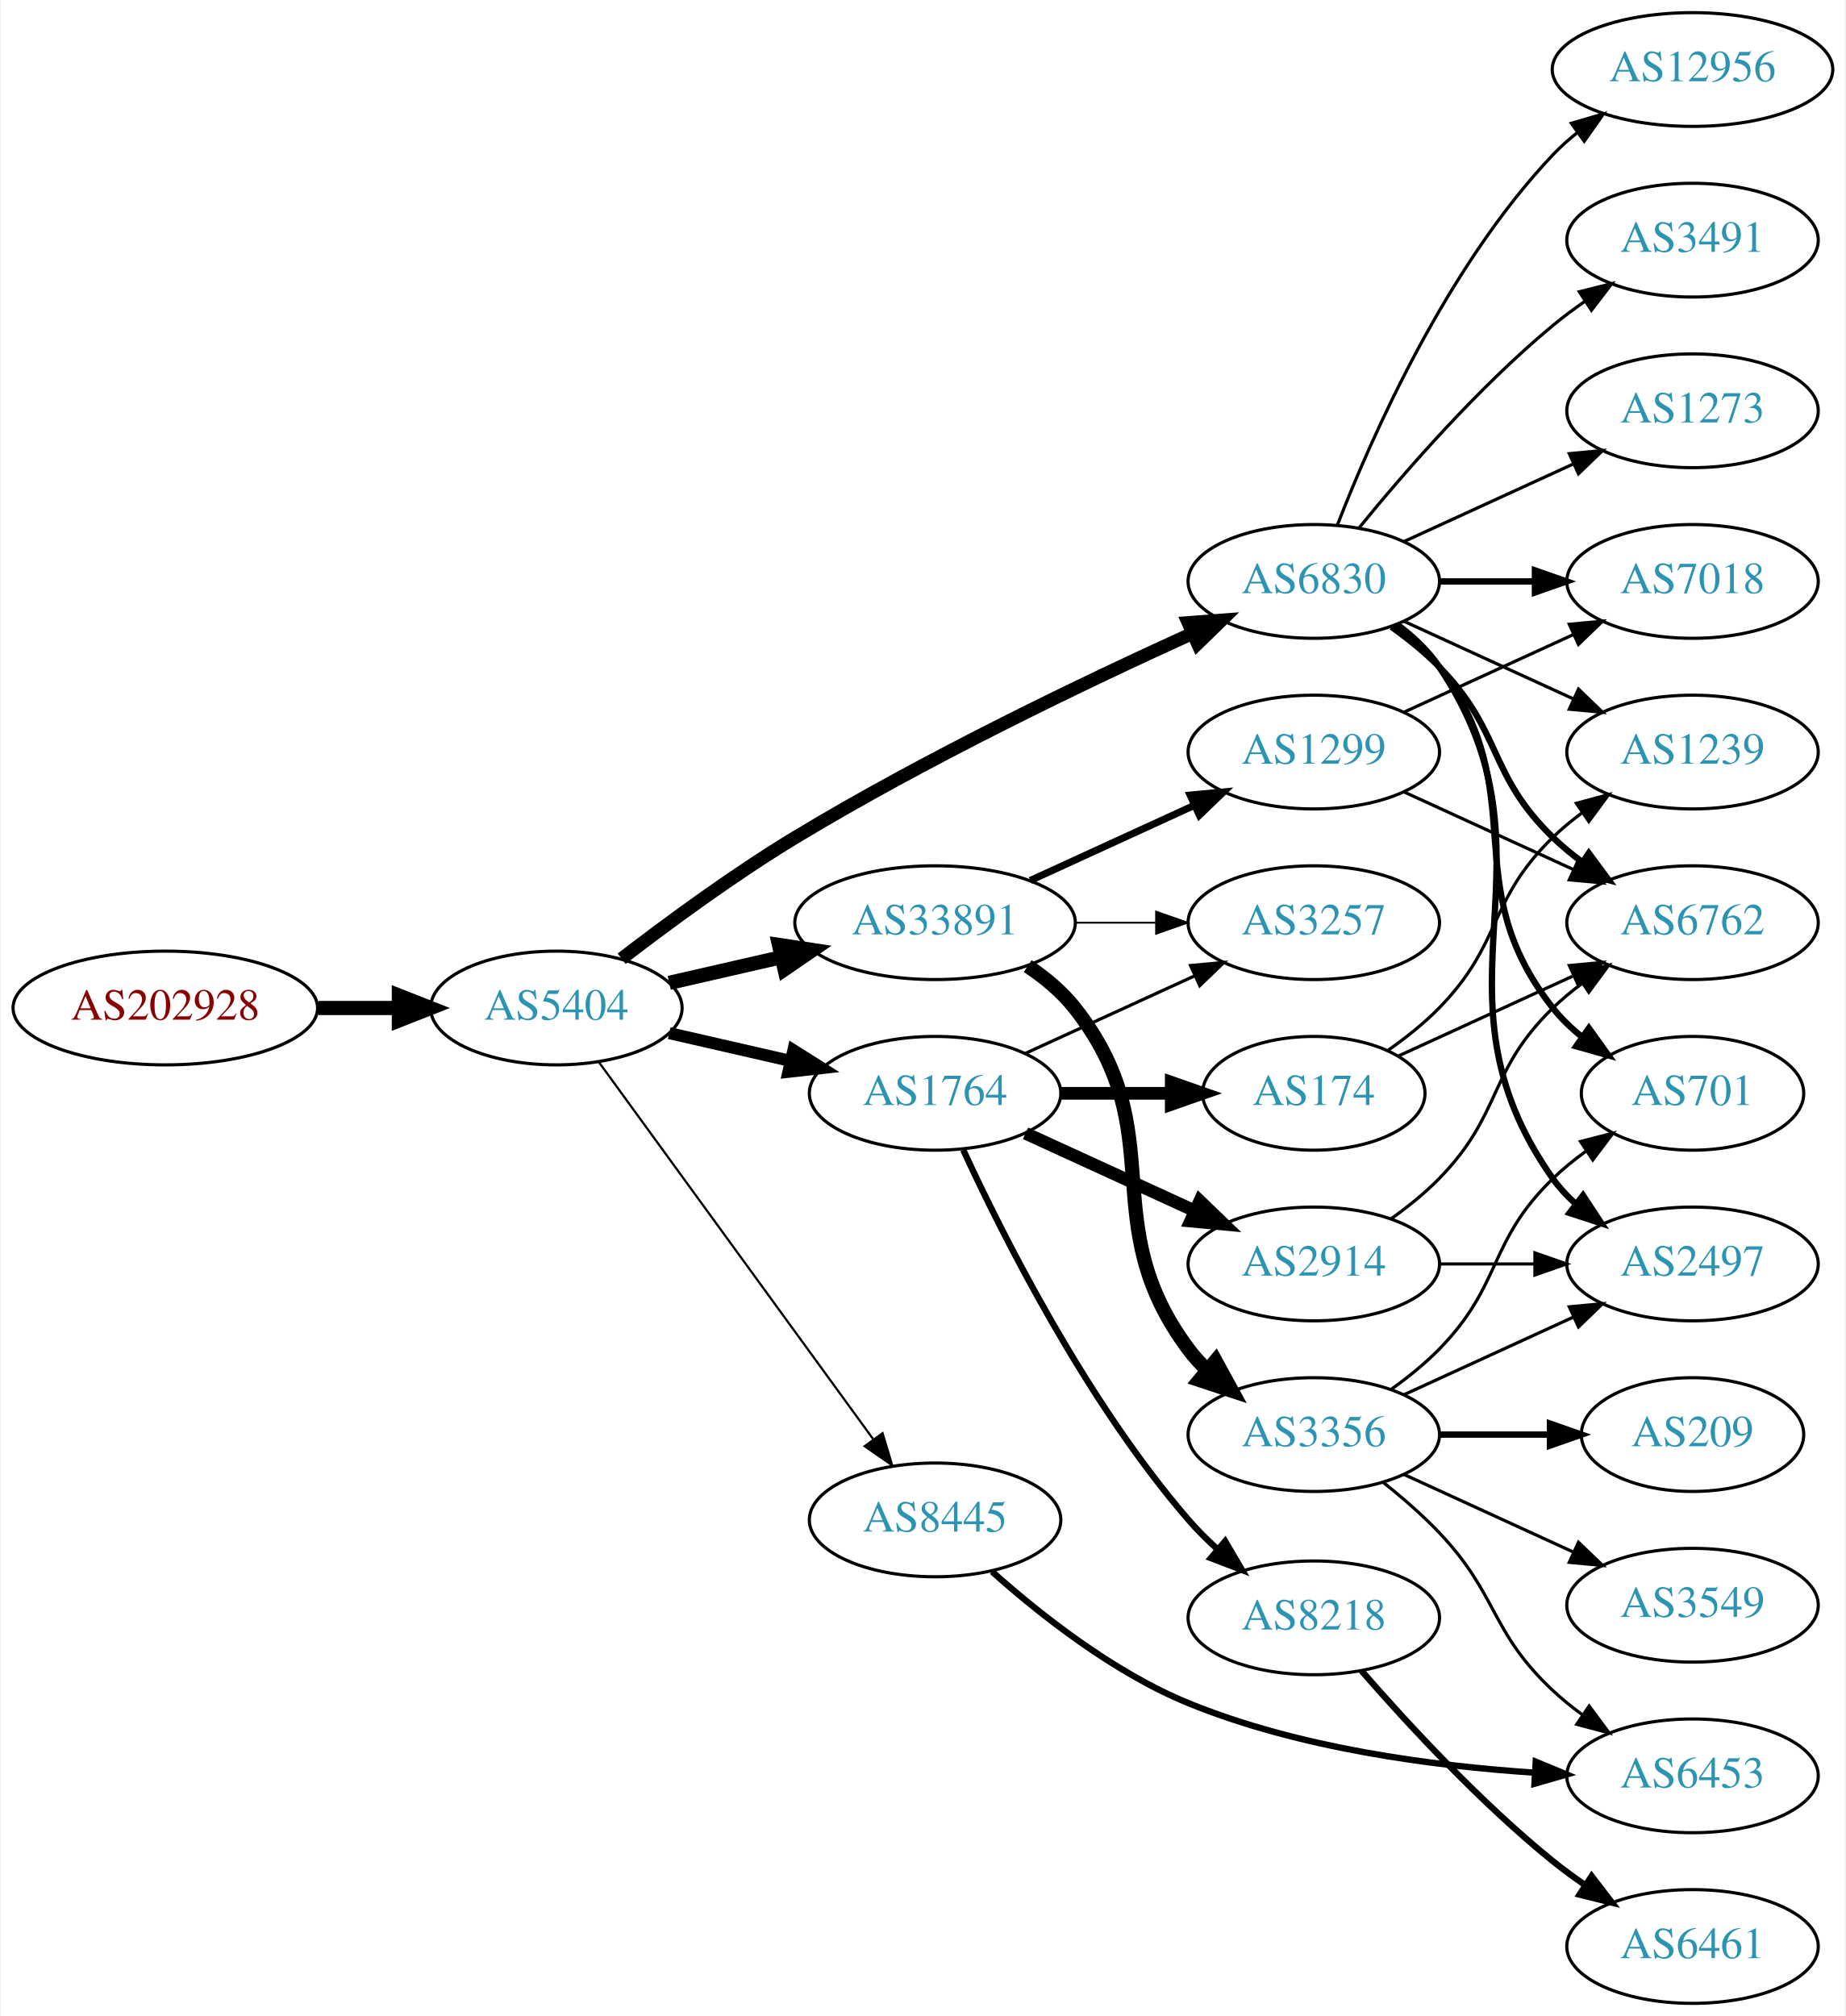
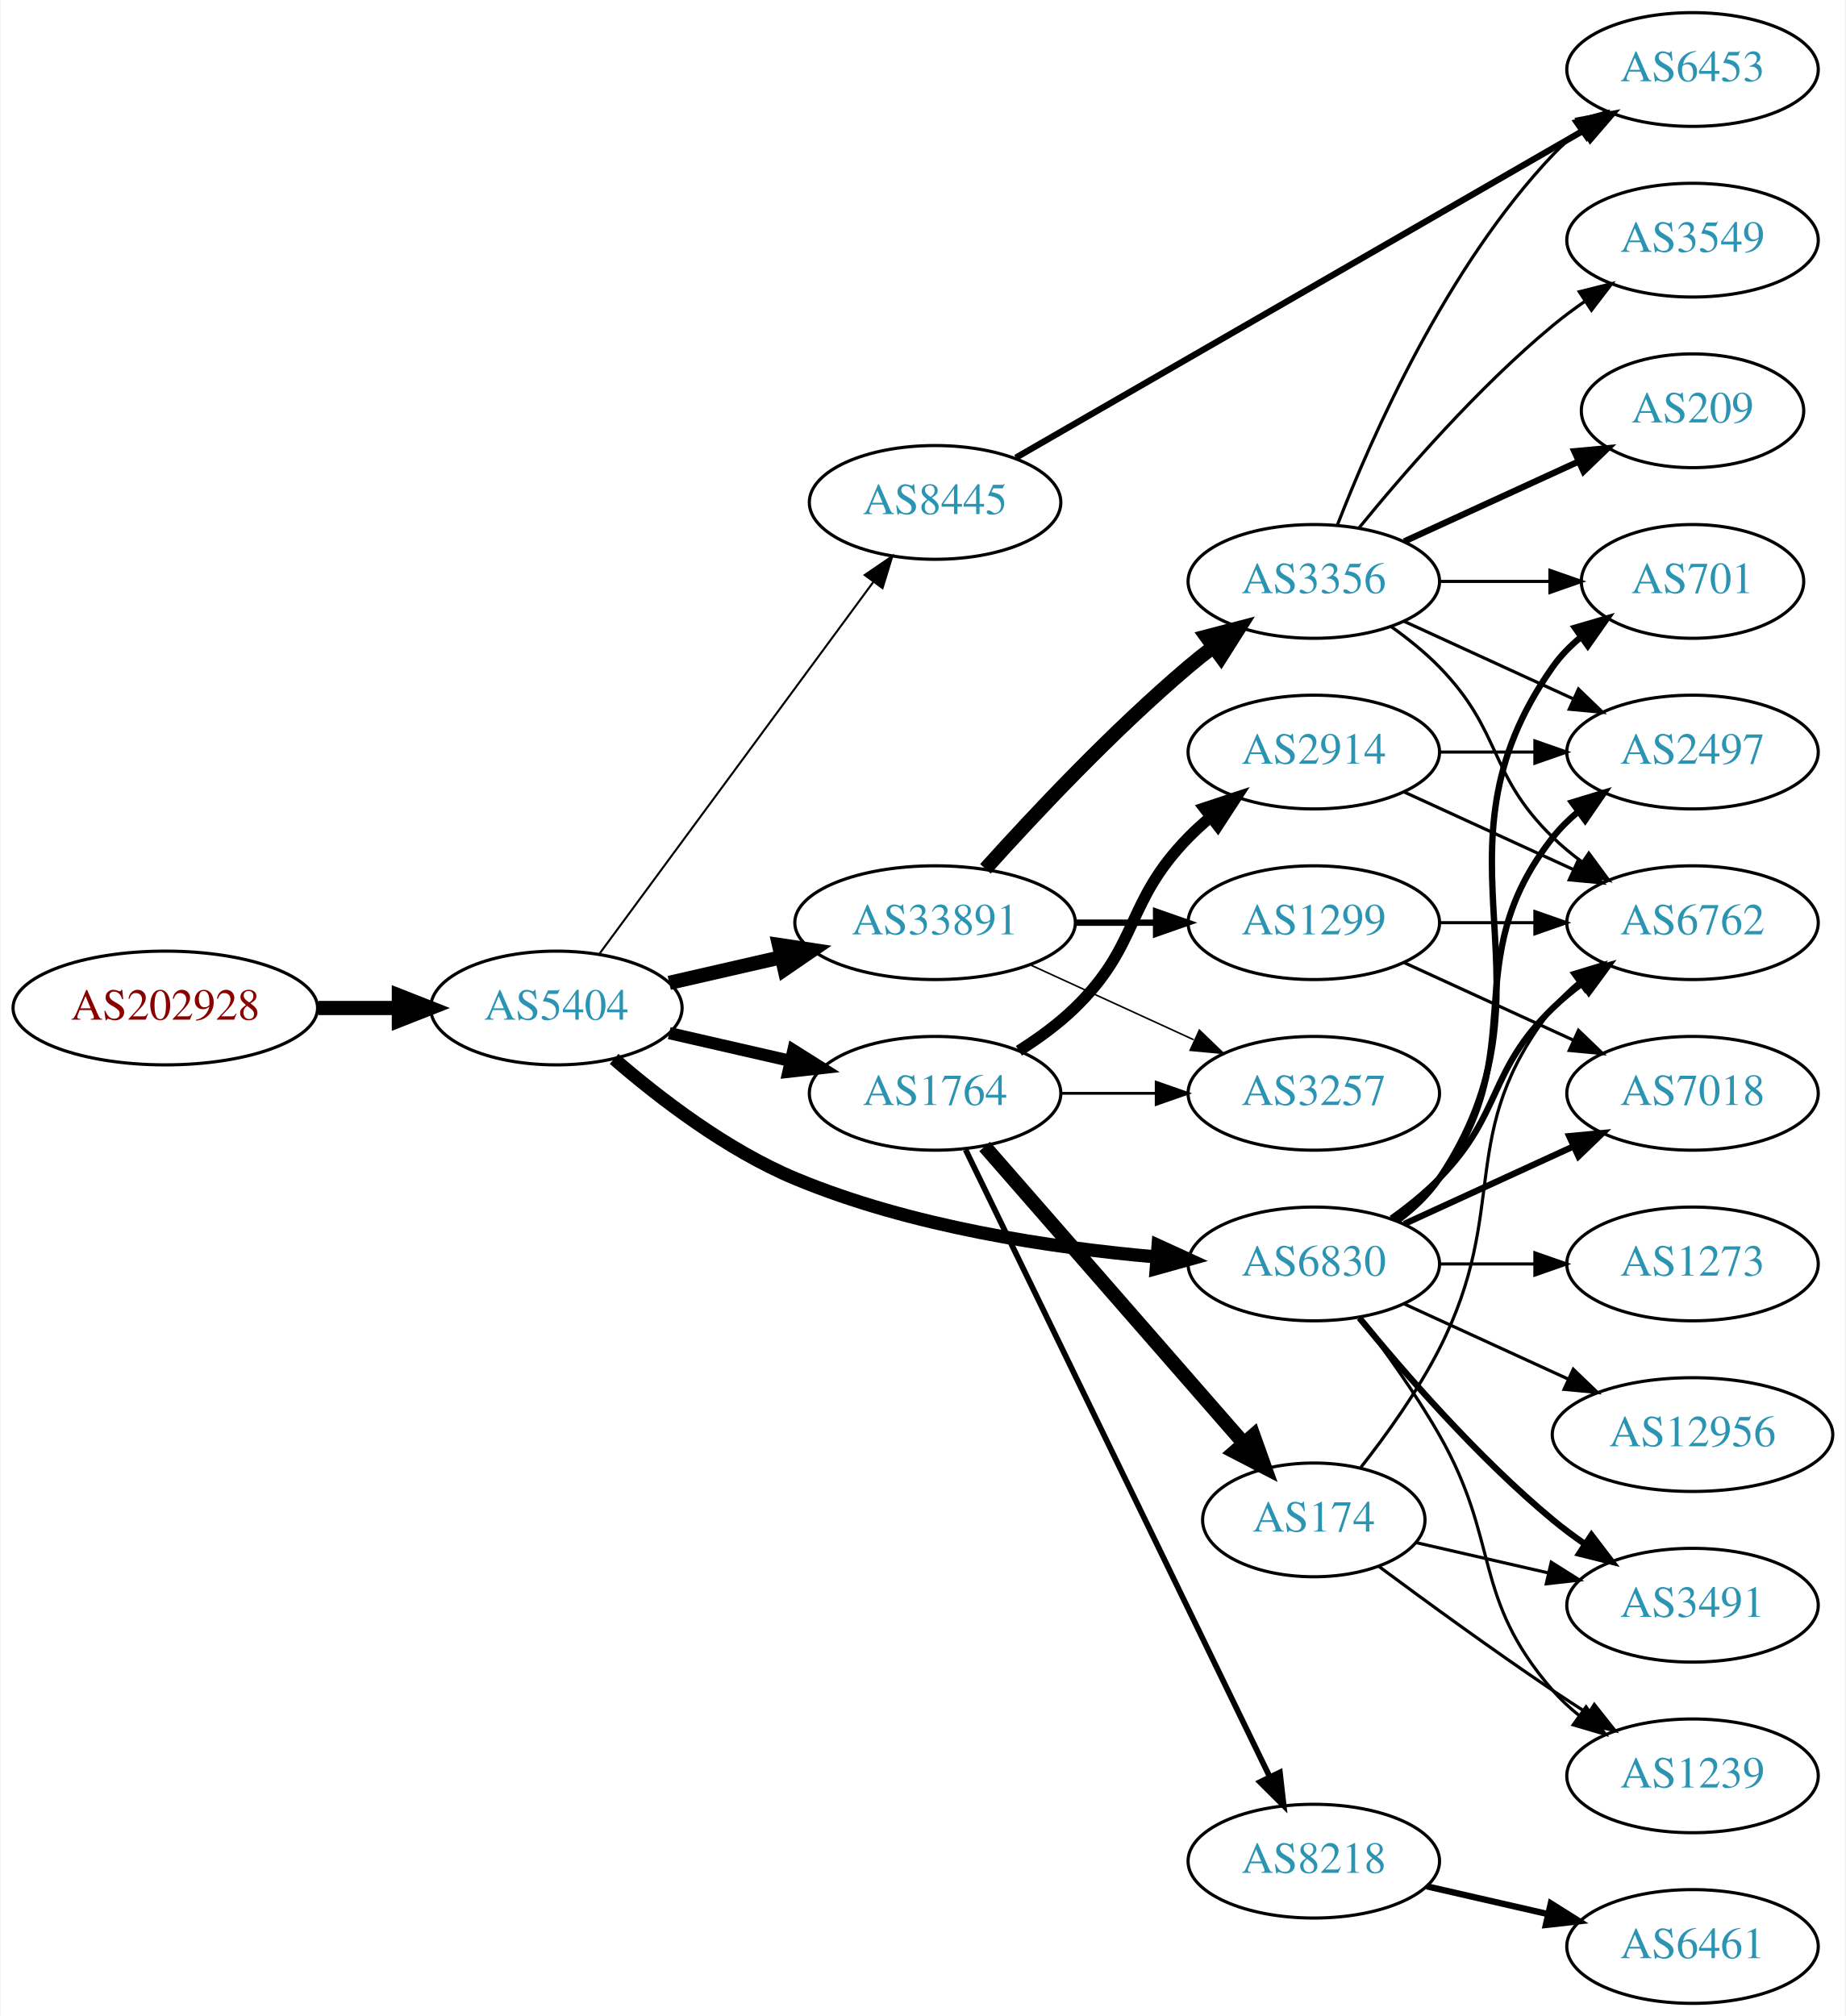
<svg xmlns="http://www.w3.org/2000/svg" xmlns:xlink="http://www.w3.org/1999/xlink" width="584pt" height="638pt" viewBox="0.00 0.00 583.56 638.00">
  <g id="graph0" class="graph" transform="scale(1 1) rotate(0) translate(4 634)">
    <polygon fill="white" stroke="none" points="-4,4 -4,-634 579.562,-634 579.562,4 -4,4" />
    <g id="node1" class="node">
      <g id="a_node1">
        <a xlink:href="/asn/202928" xlink:title="AS202928 ~ z-ix.net [AT]">
          <ellipse fill="#ffffff" stroke="black" cx="48.096" cy="-315" rx="48.192" ry="18" />
          <text text-anchor="middle" x="48.096" y="-311.3" font-family="Times,serif" font-size="14.00" fill="#880000">AS202928</text>
        </a>
      </g>
    </g>
    <g id="node2" class="node">
      <g id="a_node2">
        <a xlink:href="/asn/5404" xlink:title="AS5404 ~ ASN conova communications GmbH [AT]">
          <ellipse fill="#ffffff" stroke="black" cx="171.838" cy="-315" rx="39.794" ry="18" />
          <text text-anchor="middle" x="171.838" y="-311.3" font-family="Times,serif" font-size="14.00" fill="#2c94b3">AS5404</text>
        </a>
      </g>
    </g>
    <g id="edge1" class="edge">
      <path fill="none" stroke="black" stroke-width="4.5" d="M96.513,-315C104.867,-315 113.577,-315 121.969,-315" />
      <polygon fill="black" stroke="black" stroke-width="4.5" points="122.004,-318.938 132.004,-315 122.004,-311.063 122.004,-318.938" />
    </g>
    <g id="node3" class="node">
      <g id="a_node3">
+         <a xlink:href="/asn/1764" xlink:title="AS1764 ~ NEXTLAYER-AS [AT]">
+           <ellipse fill="#ffffff" stroke="black" cx="291.681" cy="-288" rx="39.794" ry="18" />
+           <text text-anchor="middle" x="291.681" y="-284.3" font-family="Times,serif" font-size="14.00" fill="#2c94b3">AS1764</text>
+         </a>
+       </g>
+     </g>
+     <g id="edge2" class="edge">
+       <path fill="none" stroke="black" stroke-width="3.857" d="M207.557,-307.045C219.557,-304.296 233.178,-301.175 245.871,-298.267" />
+       <polygon fill="black" stroke="black" stroke-width="3.857" points="246.836,-301.636 255.802,-295.991 245.273,-294.813 246.836,-301.636" />
+     </g>
+     <g id="node4" class="node">
+       <g id="a_node4">
        <a xlink:href="/asn/33891" xlink:title="AS33891 ~ CORE-BACKBONE GMBH GLOBAL NETWORK [DE]">
          <ellipse fill="#ffffff" stroke="black" cx="291.681" cy="-342" rx="44.393" ry="18" />
          <text text-anchor="middle" x="291.681" y="-338.3" font-family="Times,serif" font-size="14.00" fill="#2c94b3">AS33891</text>
        </a>
      </g>
    </g>
-     <g id="edge2" class="edge">
+     <g id="edge3" class="edge">
      <path fill="none" stroke="black" stroke-width="4.5" d="M207.557,-322.955C218.696,-325.507 231.231,-328.379 243.124,-331.104" />
      <polygon fill="black" stroke="black" stroke-width="4.5" points="242.291,-334.953 252.918,-333.348 244.05,-327.276 242.291,-334.953" />
-     </g>
-     <g id="node4" class="node">
-       <g id="a_node4">
-         <a xlink:href="/asn/1764" xlink:title="AS1764 ~ NEXTLAYER-AS [AT]">
-           <ellipse fill="#ffffff" stroke="black" cx="291.681" cy="-288" rx="39.794" ry="18" />
-           <text text-anchor="middle" x="291.681" y="-284.3" font-family="Times,serif" font-size="14.00" fill="#2c94b3">AS1764</text>
-         </a>
-       </g>
-     </g>
-     <g id="edge3" class="edge">
-       <path fill="none" stroke="black" stroke-width="3.808" d="M207.557,-307.045C219.557,-304.296 233.178,-301.175 245.871,-298.267" />
-       <polygon fill="black" stroke="black" stroke-width="3.808" points="246.836,-301.636 255.802,-295.991 245.273,-294.813 246.836,-301.636" />
    </g>
    <g id="node5" class="node">
      <g id="a_node5">
        <a xlink:href="/asn/6830" xlink:title="AS6830 ~ LGI-UPC [AT]">
-           <ellipse fill="#ffffff" stroke="black" cx="411.523" cy="-450" rx="39.794" ry="18" />
-           <text text-anchor="middle" x="411.523" y="-446.3" font-family="Times,serif" font-size="14.00" fill="#2c94b3">AS6830</text>
+           <ellipse fill="#ffffff" stroke="black" cx="411.523" cy="-234" rx="39.794" ry="18" />
+           <text text-anchor="middle" x="411.523" y="-230.3" font-family="Times,serif" font-size="14.00" fill="#2c94b3">AS6830</text>
        </a>
      </g>
    </g>
    <g id="edge4" class="edge">
-       <path fill="none" stroke="black" stroke-width="4.154" d="M192.498,-330.598C207.205,-341.921 228.047,-357.251 247.484,-369 288.967,-394.074 339.259,-418.175 372.919,-433.471" />
-       <polygon fill="black" stroke="black" stroke-width="4.154" points="371.766,-436.938 382.376,-437.735 374.754,-430.311 371.766,-436.938" />
+       <path fill="none" stroke="black" stroke-width="4.179" d="M190.11,-298.891C204.392,-286.514 225.784,-270.052 247.484,-261 283.922,-245.801 328.295,-239.14 361.544,-236.23" />
+       <polygon fill="black" stroke="black" stroke-width="4.179" points="362.243,-239.843 371.925,-235.411 361.668,-232.553 362.243,-239.843" />
    </g>
    <g id="node6" class="node">
      <g id="a_node6">
        <a xlink:href="/asn/8445" xlink:title="AS8445 ~ SALZBURG-AG-AS [AT]">
-           <ellipse fill="#ffffff" stroke="black" cx="291.681" cy="-153" rx="39.794" ry="18" />
-           <text text-anchor="middle" x="291.681" y="-149.3" font-family="Times,serif" font-size="14.00" fill="#2c94b3">AS8445</text>
+           <ellipse fill="#ffffff" stroke="black" cx="291.681" cy="-475" rx="39.794" ry="18" />
+           <text text-anchor="middle" x="291.681" y="-471.3" font-family="Times,serif" font-size="14.00" fill="#2c94b3">AS8445</text>
        </a>
      </g>
    </g>
    <g id="edge5" class="edge">
-       <path fill="none" stroke="black" stroke-width="0.692" d="M185.226,-297.969C205.948,-269.483 247.752,-212.015 272.039,-178.626" />
-       <polygon fill="black" stroke="black" stroke-width="0.692" points="275.051,-180.436 278.103,-170.29 269.39,-176.318 275.051,-180.436" />
+       <path fill="none" stroke="black" stroke-width="0.643" d="M185.449,-332.123C206.27,-360.392 247.932,-416.959 272.121,-449.801" />
+       <polygon fill="black" stroke="black" stroke-width="0.643" points="269.411,-452.024 278.16,-458 275.048,-447.873 269.411,-452.024" />
    </g>
    <g id="node7" class="node">
      <g id="a_node7">
-         <a xlink:href="/asn/1299" xlink:title="AS1299 ~ Telia Carrier [EU]">
+         <a xlink:href="/asn/2914" xlink:title="AS2914 ~ NTT America, Inc. [US]">
          <ellipse fill="#ffffff" stroke="black" cx="411.523" cy="-396" rx="39.794" ry="18" />
-           <text text-anchor="middle" x="411.523" y="-392.3" font-family="Times,serif" font-size="14.00" fill="#2c94b3">AS1299</text>
+           <text text-anchor="middle" x="411.523" y="-392.3" font-family="Times,serif" font-size="14.00" fill="#2c94b3">AS2914</text>
        </a>
      </g>
    </g>
    <g id="edge6" class="edge">
-       <path fill="none" stroke="black" stroke-width="2.25" d="M321.81,-355.348C337.421,-362.502 356.819,-371.391 373.491,-379.03" />
-       <polygon fill="black" stroke="black" stroke-width="2.25" points="372.394,-382.378 382.943,-383.362 375.31,-376.014 372.394,-382.378" />
+       <path fill="none" stroke="black" stroke-width="3.6" d="M318.21,-301.462C324.372,-305.362 330.674,-309.948 335.877,-315 356.57,-335.094 351.704,-348.383 371.877,-369 373.969,-371.139 376.253,-373.218 378.63,-375.21" />
+       <polygon fill="black" stroke="black" stroke-width="3.6" points="376.873,-378.275 386.929,-381.611 381.148,-372.732 376.873,-378.275" />
    </g>
    <g id="node8" class="node">
      <g id="a_node8">
-         <a xlink:href="/asn/3356" xlink:title="AS3356 ~ Level 3 Parent, LLC [US]">
-           <ellipse fill="#ffffff" stroke="black" cx="411.523" cy="-180" rx="39.794" ry="18" />
-           <text text-anchor="middle" x="411.523" y="-176.3" font-family="Times,serif" font-size="14.00" fill="#2c94b3">AS3356</text>
+         <a xlink:href="/asn/174" xlink:title="AS174 ~ Cogent Communications [US]">
+           <ellipse fill="#ffffff" stroke="black" cx="411.523" cy="-153" rx="35.194" ry="18" />
+           <text text-anchor="middle" x="411.523" y="-149.3" font-family="Times,serif" font-size="14.00" fill="#2c94b3">AS174</text>
        </a>
      </g>
    </g>
    <g id="edge7" class="edge">
-       <path fill="none" stroke="black" stroke-width="4.5" d="M320.997,-328.261C326.511,-324.567 331.828,-320.142 335.877,-315 367.175,-275.246 341.605,-247.542 371.877,-207 373.621,-204.664 375.628,-202.455 377.792,-200.383" />
-       <polygon fill="black" stroke="black" stroke-width="4.5" points="380.431,-203.309 385.592,-193.882 375.389,-197.259 380.431,-203.309" />
+       <path fill="none" stroke="black" stroke-width="4.5" d="M307.367,-271.175C327.944,-247.603 365.481,-204.6 389.154,-177.48" />
+       <polygon fill="black" stroke="black" stroke-width="4.5" points="392.412,-179.736 396.022,-169.613 386.479,-174.557 392.412,-179.736" />
    </g>
    <g id="node9" class="node">
      <g id="a_node9">
-         <a xlink:href="/asn/3257" xlink:title="AS3257 ~ GTT [DE]">
-           <ellipse fill="#ffffff" stroke="black" cx="411.523" cy="-342" rx="39.794" ry="18" />
-           <text text-anchor="middle" x="411.523" y="-338.3" font-family="Times,serif" font-size="14.00" fill="#2c94b3">AS3257</text>
+         <a xlink:href="/asn/8218" xlink:title="AS8218 ~ legacy Neotelecoms [FR]">
+           <ellipse fill="#ffffff" stroke="black" cx="411.523" cy="-45" rx="39.794" ry="18" />
+           <text text-anchor="middle" x="411.523" y="-41.3" font-family="Times,serif" font-size="14.00" fill="#2c94b3">AS8218</text>
        </a>
      </g>
    </g>
    <g id="edge8" class="edge">
-       <path fill="none" stroke="black" stroke-width="0.562" d="M335.892,-342C344.204,-342 352.967,-342 361.449,-342" />
-       <polygon fill="black" stroke="black" stroke-width="0.562" points="361.608,-345.5 371.608,-342 361.608,-338.5 361.608,-345.5" />
-     </g>
-     <g id="edge12" class="edge">
-       <path fill="none" stroke="black" d="M320.309,-300.661C336.266,-307.973 356.537,-317.261 373.82,-325.181" />
-       <polygon fill="black" stroke="black" points="372.518,-328.435 383.067,-329.419 375.434,-322.071 372.518,-328.435" />
+       <path fill="none" stroke="black" stroke-width="1.8" d="M301.346,-270.132C321.826,-227.899 373.314,-121.728 397.54,-71.773" />
+       <polygon fill="black" stroke="black" stroke-width="1.8" points="400.79,-73.092 402.004,-62.567 394.491,-70.037 400.79,-73.092" />
    </g>
    <g id="node10" class="node">
      <g id="a_node10">
-         <a xlink:href="/asn/8218" xlink:title="AS8218 ~ legacy Neotelecoms [FR]">
-           <ellipse fill="#ffffff" stroke="black" cx="411.523" cy="-122" rx="39.794" ry="18" />
-           <text text-anchor="middle" x="411.523" y="-118.3" font-family="Times,serif" font-size="14.00" fill="#2c94b3">AS8218</text>
+         <a xlink:href="/asn/3257" xlink:title="AS3257 ~ GTT [DE]">
+           <ellipse fill="#ffffff" stroke="black" cx="411.523" cy="-288" rx="39.794" ry="18" />
+           <text text-anchor="middle" x="411.523" y="-284.3" font-family="Times,serif" font-size="14.00" fill="#2c94b3">AS3257</text>
        </a>
      </g>
    </g>
    <g id="edge9" class="edge">
-       <path fill="none" stroke="black" stroke-width="2" d="M300.602,-270.061C313.155,-242.866 339.541,-190.419 371.877,-153 374.66,-149.779 377.813,-146.644 381.087,-143.683" />
-       <polygon fill="black" stroke="black" stroke-width="2" points="383.458,-146.261 388.831,-137.13 378.936,-140.917 383.458,-146.261" />
+       <path fill="none" stroke="black" stroke-width="0.9" d="M331.593,-288C341.146,-288 351.496,-288 361.459,-288" />
+       <polygon fill="black" stroke="black" stroke-width="0.9" points="361.651,-291.5 371.651,-288 361.651,-284.5 361.651,-291.5" />
+     </g>
+     <g id="edge12" class="edge">
+       <path fill="none" stroke="black" stroke-width="0.5" d="M321.81,-328.652C337.421,-321.498 356.819,-312.609 373.491,-304.97" />
+       <polygon fill="black" stroke="black" stroke-width="0.5" points="375.31,-307.986 382.943,-300.638 372.394,-301.622 375.31,-307.986" />
    </g>
    <g id="node11" class="node">
      <g id="a_node11">
-         <a xlink:href="/asn/2914" xlink:title="AS2914 ~ NTT America, Inc. [US]">
-           <ellipse fill="#ffffff" stroke="black" cx="411.523" cy="-234" rx="39.794" ry="18" />
-           <text text-anchor="middle" x="411.523" y="-230.3" font-family="Times,serif" font-size="14.00" fill="#2c94b3">AS2914</text>
+         <a xlink:href="/asn/3356" xlink:title="AS3356 ~ Level 3 Parent, LLC [US]">
+           <ellipse fill="#ffffff" stroke="black" cx="411.523" cy="-450" rx="39.794" ry="18" />
+           <text text-anchor="middle" x="411.523" y="-446.3" font-family="Times,serif" font-size="14.00" fill="#2c94b3">AS3356</text>
        </a>
      </g>
    </g>
    <g id="edge10" class="edge">
-       <path fill="none" stroke="black" stroke-width="4" d="M320.309,-275.339C336.266,-268.027 356.537,-258.739 373.82,-250.819" />
-       <polygon fill="black" stroke="black" stroke-width="4" points="375.434,-253.929 383.067,-246.581 372.518,-247.565 375.434,-253.929" />
+       <path fill="none" stroke="black" stroke-width="4.5" d="M307.613,-359.044C322.939,-376.097 347.875,-402.65 371.877,-423 374.374,-425.117 377.034,-427.232 379.746,-429.293" />
+       <polygon fill="black" stroke="black" stroke-width="4.5" points="377.524,-432.547 387.922,-435.266 382.17,-426.188 377.524,-432.547" />
    </g>
    <g id="node12" class="node">
      <g id="a_node12">
-         <a xlink:href="/asn/174" xlink:title="AS174 ~ Cogent Communications [US]">
-           <ellipse fill="#ffffff" stroke="black" cx="411.523" cy="-288" rx="35.194" ry="18" />
-           <text text-anchor="middle" x="411.523" y="-284.3" font-family="Times,serif" font-size="14.00" fill="#2c94b3">AS174</text>
+         <a xlink:href="/asn/1299" xlink:title="AS1299 ~ Telia Carrier [EU]">
+           <ellipse fill="#ffffff" stroke="black" cx="411.523" cy="-342" rx="39.794" ry="18" />
+           <text text-anchor="middle" x="411.523" y="-338.3" font-family="Times,serif" font-size="14.00" fill="#2c94b3">AS1299</text>
        </a>
      </g>
    </g>
    <g id="edge11" class="edge">
-       <path fill="none" stroke="black" stroke-width="4" d="M331.593,-288C342.68,-288 354.839,-288 366.222,-288" />
-       <polygon fill="black" stroke="black" stroke-width="4" points="366.404,-291.5 376.404,-288 366.403,-284.5 366.404,-291.5" />
-     </g>
-     <g id="node14" class="node">
-       <g id="a_node14">
+       <path fill="none" stroke="black" stroke-width="2" d="M335.892,-342C344.204,-342 352.967,-342 361.449,-342" />
+       <polygon fill="black" stroke="black" stroke-width="2" points="361.608,-345.5 371.608,-342 361.608,-338.5 361.608,-345.5" />
+     </g>
+     <g id="node16" class="node">
+       <g id="a_node16">
        <a xlink:href="/asn/6762" xlink:title="AS6762 ~ TELECOM ITALIA SPARKLE S.p.A. [IT]">
          <ellipse fill="#ffffff" stroke="black" cx="531.366" cy="-342" rx="39.794" ry="18" />
          <text text-anchor="middle" x="531.366" y="-338.3" font-family="Times,serif" font-size="14.00" fill="#2c94b3">AS6762</text>
        </a>
      </g>
    </g>
-     <g id="edge18" class="edge">
-       <path fill="none" stroke="black" stroke-width="2" d="M436.117,-435.611C441.373,-431.852 446.705,-427.563 451.17,-423 471.342,-402.383 466.476,-389.094 487.17,-369 490.015,-366.237 493.189,-363.614 496.489,-361.166" />
-       <polygon fill="black" stroke="black" stroke-width="2" points="498.554,-363.994 504.837,-355.462 494.605,-358.214 498.554,-363.994" />
-     </g>
-     <g id="node15" class="node">
-       <g id="a_node15">
-         <a xlink:href="/asn/2497" xlink:title="AS2497 ~ Internet Initiative Japan Inc. [JP]">
-           <ellipse fill="#ffffff" stroke="black" cx="531.366" cy="-234" rx="39.794" ry="18" />
-           <text text-anchor="middle" x="531.366" y="-230.3" font-family="Times,serif" font-size="14.00" fill="#2c94b3">AS2497</text>
-         </a>
-       </g>
-     </g>
-     <g id="edge24" class="edge">
-       <path fill="none" stroke="black" stroke-width="2" d="M437.842,-436.393C442.898,-432.649 447.71,-428.169 451.17,-423 492.194,-361.706 444.59,-321.225 487.17,-261 489.161,-258.184 491.548,-255.599 494.164,-253.24" />
-       <polygon fill="black" stroke="black" stroke-width="2" points="496.716,-255.694 502.532,-246.838 492.463,-250.135 496.716,-255.694" />
-     </g>
-     <g id="node16" class="node">
-       <g id="a_node16">
-         <a xlink:href="/asn/7018" xlink:title="AS7018 ~ AT&amp;T Services, Inc. [US]">
-           <ellipse fill="#ffffff" stroke="black" cx="531.366" cy="-450" rx="39.794" ry="18" />
-           <text text-anchor="middle" x="531.366" y="-446.3" font-family="Times,serif" font-size="14.00" fill="#2c94b3">AS7018</text>
-         </a>
-       </g>
-     </g>
-     <g id="edge19" class="edge">
-       <path fill="none" stroke="black" stroke-width="2" d="M451.436,-450C460.989,-450 471.339,-450 481.301,-450" />
-       <polygon fill="black" stroke="black" stroke-width="2" points="481.494,-453.5 491.494,-450 481.494,-446.5 481.494,-453.5" />
+     <g id="edge26" class="edge">
+       <path fill="none" stroke="black" stroke-width="2" d="M436.117,-248.389C441.373,-252.148 446.705,-256.437 451.17,-261 471.342,-281.617 466.476,-294.906 487.17,-315 490.015,-317.763 493.189,-320.386 496.489,-322.834" />
+       <polygon fill="black" stroke="black" stroke-width="2" points="494.605,-325.786 504.837,-328.538 498.554,-320.006 494.605,-325.786" />
    </g>
    <g id="node17" class="node">
      <g id="a_node17">
        <a xlink:href="/asn/701" xlink:title="AS701 ~ UUNET [US]">
-           <ellipse fill="#ffffff" stroke="black" cx="531.366" cy="-288" rx="35.194" ry="18" />
-           <text text-anchor="middle" x="531.366" y="-284.3" font-family="Times,serif" font-size="14.00" fill="#2c94b3">AS701</text>
-         </a>
-       </g>
-     </g>
-     <g id="edge20" class="edge">
-       <path fill="none" stroke="black" stroke-width="2" d="M437.454,-436.118C442.53,-432.389 447.448,-427.984 451.17,-423 481.441,-382.458 455.871,-354.754 487.17,-315 489.816,-311.639 493.005,-308.583 496.436,-305.839" />
-       <polygon fill="black" stroke="black" stroke-width="2" points="498.574,-308.614 504.743,-300 494.549,-302.887 498.574,-308.614" />
+           <ellipse fill="#ffffff" stroke="black" cx="531.366" cy="-450" rx="35.194" ry="18" />
+           <text text-anchor="middle" x="531.366" y="-446.3" font-family="Times,serif" font-size="14.00" fill="#2c94b3">AS701</text>
+         </a>
+       </g>
+     </g>
+     <g id="edge24" class="edge">
+       <path fill="none" stroke="black" stroke-width="2" d="M437.842,-247.607C442.898,-251.351 447.71,-255.831 451.17,-261 492.194,-322.294 444.59,-362.775 487.17,-423 489.639,-426.493 492.718,-429.63 496.088,-432.421" />
+       <polygon fill="black" stroke="black" stroke-width="2" points="494.156,-435.343 504.327,-438.31 498.226,-429.648 494.156,-435.343" />
    </g>
    <g id="node18" class="node">
      <g id="a_node18">
-         <a xlink:href="/asn/12956" xlink:title="AS12956 ~ TELXIUS [ES]">
-           <ellipse fill="#ffffff" stroke="black" cx="531.366" cy="-612" rx="44.393" ry="18" />
-           <text text-anchor="middle" x="531.366" y="-608.3" font-family="Times,serif" font-size="14.00" fill="#2c94b3">AS12956</text>
-         </a>
-       </g>
-     </g>
-     <g id="edge21" class="edge">
-       <path fill="none" stroke="black" d="M419.046,-467.994C429.797,-495.728 453.454,-549.429 487.17,-585 489.554,-587.515 492.22,-589.893 495.026,-592.117" />
-       <polygon fill="black" stroke="black" points="493.02,-594.985 503.188,-597.961 497.095,-589.293 493.02,-594.985" />
+         <a xlink:href="/asn/2497" xlink:title="AS2497 ~ Internet Initiative Japan Inc. [JP]">
+           <ellipse fill="#ffffff" stroke="black" cx="531.366" cy="-396" rx="39.794" ry="18" />
+           <text text-anchor="middle" x="531.366" y="-392.3" font-family="Times,serif" font-size="14.00" fill="#2c94b3">AS2497</text>
+         </a>
+       </g>
+     </g>
+     <g id="edge25" class="edge">
+       <path fill="none" stroke="black" stroke-width="2" d="M437.454,-247.882C442.53,-251.611 447.448,-256.016 451.17,-261 481.441,-301.542 455.871,-329.246 487.17,-369 489.495,-371.953 492.238,-374.67 495.197,-377.147" />
+       <polygon fill="black" stroke="black" stroke-width="2" points="493.257,-380.064 503.394,-383.145 497.39,-374.415 493.257,-380.064" />
    </g>
    <g id="node19" class="node">
      <g id="a_node19">
        <a xlink:href="/asn/3491" xlink:title="AS3491 ~ PCCW Global, Inc. [US]">
-           <ellipse fill="#ffffff" stroke="black" cx="531.366" cy="-558" rx="39.794" ry="18" />
-           <text text-anchor="middle" x="531.366" y="-554.3" font-family="Times,serif" font-size="14.00" fill="#2c94b3">AS3491</text>
-         </a>
-       </g>
-     </g>
-     <g id="edge22" class="edge">
-       <path fill="none" stroke="black" d="M425.942,-467.065C440.057,-484.375 463.471,-511.345 487.17,-531 490.386,-533.668 493.886,-536.27 497.457,-538.741" />
-       <polygon fill="black" stroke="black" points="495.535,-541.666 505.813,-544.236 499.381,-535.817 495.535,-541.666" />
+           <ellipse fill="#ffffff" stroke="black" cx="531.366" cy="-126" rx="39.794" ry="18" />
+           <text text-anchor="middle" x="531.366" y="-122.3" font-family="Times,serif" font-size="14.00" fill="#2c94b3">AS3491</text>
+         </a>
+       </g>
+     </g>
+     <g id="edge27" class="edge">
+       <path fill="none" stroke="black" stroke-width="2" d="M425.942,-216.935C440.057,-199.625 463.471,-172.655 487.17,-153 490.386,-150.332 493.886,-147.73 497.457,-145.259" />
+       <polygon fill="black" stroke="black" stroke-width="2" points="499.381,-148.183 505.813,-139.764 495.535,-142.334 499.381,-148.183" />
    </g>
    <g id="node20" class="node">
      <g id="a_node20">
        <a xlink:href="/asn/1239" xlink:title="AS1239 ~ Sprint [US]">
-           <ellipse fill="#ffffff" stroke="black" cx="531.366" cy="-396" rx="39.794" ry="18" />
-           <text text-anchor="middle" x="531.366" y="-392.3" font-family="Times,serif" font-size="14.00" fill="#2c94b3">AS1239</text>
+           <ellipse fill="#ffffff" stroke="black" cx="531.366" cy="-72" rx="39.794" ry="18" />
+           <text text-anchor="middle" x="531.366" y="-68.3" font-family="Times,serif" font-size="14.00" fill="#2c94b3">AS1239</text>
        </a>
      </g>
    </g>
    <g id="edge23" class="edge">
-       <path fill="none" stroke="black" d="M440.152,-437.339C456.109,-430.027 476.379,-420.739 493.662,-412.819" />
-       <polygon fill="black" stroke="black" points="495.277,-415.929 502.91,-408.581 492.361,-409.565 495.277,-415.929" />
+       <path fill="none" stroke="black" d="M425.984,-217.087C433.877,-206.73 443.727,-193.008 451.17,-180 470.734,-145.806 461.336,-128.742 487.17,-99 489.634,-96.162 492.471,-93.523 495.489,-91.094" />
+       <polygon fill="black" stroke="black" points="497.676,-93.833 503.767,-85.164 493.599,-88.142 497.676,-93.833" />
+     </g>
+     <g id="node22" class="node">
+       <g id="a_node22">
+         <a xlink:href="/asn/12956" xlink:title="AS12956 ~ TELXIUS [ES]">
+           <ellipse fill="#ffffff" stroke="black" cx="531.366" cy="-180" rx="44.393" ry="18" />
+           <text text-anchor="middle" x="531.366" y="-176.3" font-family="Times,serif" font-size="14.00" fill="#2c94b3">AS12956</text>
+         </a>
+       </g>
+     </g>
+     <g id="edge28" class="edge">
+       <path fill="none" stroke="black" d="M440.152,-221.339C455.65,-214.238 475.216,-205.272 492.163,-197.506" />
+       <polygon fill="black" stroke="black" points="493.633,-200.683 501.266,-193.335 490.716,-194.319 493.633,-200.683" />
+     </g>
+     <g id="node23" class="node">
+       <g id="a_node23">
+         <a xlink:href="/asn/7018" xlink:title="AS7018 ~ AT&amp;T Services, Inc. [US]">
+           <ellipse fill="#ffffff" stroke="black" cx="531.366" cy="-288" rx="39.794" ry="18" />
+           <text text-anchor="middle" x="531.366" y="-284.3" font-family="Times,serif" font-size="14.00" fill="#2c94b3">AS7018</text>
+         </a>
+       </g>
+     </g>
+     <g id="edge29" class="edge">
+       <path fill="none" stroke="black" stroke-width="2" d="M440.152,-246.661C456.109,-253.973 476.379,-263.261 493.662,-271.181" />
+       <polygon fill="black" stroke="black" stroke-width="2" points="492.361,-274.435 502.91,-275.419 495.277,-268.071 492.361,-274.435" />
+     </g>
+     <g id="node24" class="node">
+       <g id="a_node24">
+         <a xlink:href="/asn/1273" xlink:title="AS1273 ~ Vodafone Group PLC [EU]">
+           <ellipse fill="#ffffff" stroke="black" cx="531.366" cy="-234" rx="39.794" ry="18" />
+           <text text-anchor="middle" x="531.366" y="-230.3" font-family="Times,serif" font-size="14.00" fill="#2c94b3">AS1273</text>
+         </a>
+       </g>
+     </g>
+     <g id="edge30" class="edge">
+       <path fill="none" stroke="black" d="M451.436,-234C460.989,-234 471.339,-234 481.301,-234" />
+       <polygon fill="black" stroke="black" points="481.494,-237.5 491.494,-234 481.494,-230.5 481.494,-237.5" />
+     </g>
+     <g id="node14" class="node">
+       <g id="a_node14">
+         <a xlink:href="/asn/6453" xlink:title="AS6453 ~ TATA COMMUNICATIONS (AMERICA) INC [US]">
+           <ellipse fill="#ffffff" stroke="black" cx="531.366" cy="-612" rx="39.794" ry="18" />
+           <text text-anchor="middle" x="531.366" y="-608.3" font-family="Times,serif" font-size="14.00" fill="#2c94b3">AS6453</text>
+         </a>
+       </g>
+     </g>
+     <g id="edge33" class="edge">
+       <path fill="none" stroke="black" stroke-width="2" d="M317.222,-489.145C360.122,-513.873 448.777,-564.973 497.133,-592.845" />
+       <polygon fill="black" stroke="black" stroke-width="2" points="495.546,-595.97 505.958,-597.932 499.042,-589.905 495.546,-595.97" />
+     </g>
+     <g id="edge31" class="edge">
+       <path fill="none" stroke="black" d="M440.152,-383.339C456.109,-376.027 476.379,-366.739 493.662,-358.819" />
+       <polygon fill="black" stroke="black" points="495.277,-361.929 502.91,-354.581 492.361,-355.565 495.277,-361.929" />
+     </g>
+     <g id="edge32" class="edge">
+       <path fill="none" stroke="black" d="M451.436,-396C460.989,-396 471.339,-396 481.301,-396" />
+       <polygon fill="black" stroke="black" points="481.494,-399.5 491.494,-396 481.494,-392.5 481.494,-399.5" />
+     </g>
+     <g id="edge20" class="edge">
+       <path fill="none" stroke="black" d="M426.447,-169.664C434.503,-179.931 444.363,-193.648 451.17,-207 474.15,-252.077 455.871,-275.246 487.17,-315 489.495,-317.953 492.238,-320.67 495.197,-323.147" />
+       <polygon fill="black" stroke="black" points="493.257,-326.064 503.394,-329.145 497.39,-320.415 493.257,-326.064" />
+     </g>
+     <g id="edge19" class="edge">
+       <path fill="none" stroke="black" d="M443.793,-145.835C456.633,-142.894 471.737,-139.433 485.705,-136.233" />
+       <polygon fill="black" stroke="black" points="486.659,-139.605 495.625,-133.96 485.096,-132.781 486.659,-139.605" />
+     </g>
+     <g id="edge21" class="edge">
+       <path fill="none" stroke="black" d="M432.225,-138.19C447.127,-127.125 468.195,-111.772 487.17,-99 490.719,-96.611 494.469,-94.161 498.217,-91.758" />
+       <polygon fill="black" stroke="black" points="500.285,-94.591 506.866,-86.288 496.544,-88.675 500.285,-94.591" />
    </g>
    <g id="node21" class="node">
      <g id="a_node21">
-         <a xlink:href="/asn/1273" xlink:title="AS1273 ~ Vodafone Group PLC [EU]">
-           <ellipse fill="#ffffff" stroke="black" cx="531.366" cy="-504" rx="39.794" ry="18" />
-           <text text-anchor="middle" x="531.366" y="-500.3" font-family="Times,serif" font-size="14.00" fill="#2c94b3">AS1273</text>
-         </a>
-       </g>
-     </g>
-     <g id="edge25" class="edge">
-       <path fill="none" stroke="black" d="M440.152,-462.661C456.109,-469.973 476.379,-479.261 493.662,-487.181" />
-       <polygon fill="black" stroke="black" points="492.361,-490.435 502.91,-491.419 495.277,-484.071 492.361,-490.435" />
-     </g>
-     <g id="node23" class="node">
-       <g id="a_node23">
-         <a xlink:href="/asn/6453" xlink:title="AS6453 ~ TATA COMMUNICATIONS (AMERICA) INC [US]">
-           <ellipse fill="#ffffff" stroke="black" cx="531.366" cy="-72" rx="39.794" ry="18" />
-           <text text-anchor="middle" x="531.366" y="-68.3" font-family="Times,serif" font-size="14.00" fill="#2c94b3">AS6453</text>
-         </a>
-       </g>
-     </g>
-     <g id="edge33" class="edge">
-       <path fill="none" stroke="black" stroke-width="2" d="M309.699,-136.647C324.783,-123.168 348.057,-104.739 371.877,-95 406.826,-80.711 449.296,-75.109 481.472,-72.999" />
-       <polygon fill="black" stroke="black" stroke-width="2" points="481.748,-76.49 491.535,-72.431 481.353,-69.501 481.748,-76.49" />
-     </g>
-     <g id="edge17" class="edge">
-       <path fill="none" stroke="black" d="M440.152,-383.339C456.109,-376.027 476.379,-366.739 493.662,-358.819" />
-       <polygon fill="black" stroke="black" points="495.277,-361.929 502.91,-354.581 492.361,-355.565 495.277,-361.929" />
-     </g>
-     <g id="edge16" class="edge">
-       <path fill="none" stroke="black" d="M440.152,-408.661C456.109,-415.973 476.379,-425.261 493.662,-433.181" />
-       <polygon fill="black" stroke="black" points="492.361,-436.435 502.91,-437.419 495.277,-430.071 492.361,-436.435" />
-     </g>
-     <g id="edge29" class="edge">
-       <path fill="none" stroke="black" d="M440.152,-192.661C456.109,-199.973 476.379,-209.261 493.662,-217.181" />
-       <polygon fill="black" stroke="black" points="492.361,-220.435 502.91,-221.419 495.277,-214.071 492.361,-220.435" />
-     </g>
-     <g id="edge30" class="edge">
-       <path fill="none" stroke="black" d="M436.117,-194.389C441.373,-198.148 446.705,-202.437 451.17,-207 471.342,-227.617 466.476,-240.906 487.17,-261 490.397,-264.134 494.048,-267.089 497.827,-269.812" />
-       <polygon fill="black" stroke="black" points="495.924,-272.75 506.187,-275.383 499.805,-266.925 495.924,-272.75" />
-     </g>
-     <g id="node22" class="node">
-       <g id="a_node22">
-         <a xlink:href="/asn/209" xlink:title="AS209 ~ CenturyLink Communications, LLC [US]">
-           <ellipse fill="#ffffff" stroke="black" cx="531.366" cy="-180" rx="35.194" ry="18" />
-           <text text-anchor="middle" x="531.366" y="-176.3" font-family="Times,serif" font-size="14.00" fill="#2c94b3">AS209</text>
-         </a>
-       </g>
-     </g>
-     <g id="edge28" class="edge">
-       <path fill="none" stroke="black" stroke-width="2" d="M451.436,-180C462.523,-180 474.682,-180 486.064,-180" />
-       <polygon fill="black" stroke="black" stroke-width="2" points="486.246,-183.5 496.246,-180 486.246,-176.5 486.246,-183.5" />
-     </g>
-     <g id="edge31" class="edge">
-       <path fill="none" stroke="black" d="M433.476,-164.882C439.481,-160.113 445.84,-154.614 451.17,-149 470.022,-129.14 467.184,-117.719 487.17,-99 490.064,-96.289 493.27,-93.699 496.589,-91.271" />
-       <polygon fill="black" stroke="black" points="498.65,-94.103 504.961,-85.593 494.721,-88.309 498.65,-94.103" />
-     </g>
-     <g id="node24" class="node">
-       <g id="a_node24">
-         <a xlink:href="/asn/3549" xlink:title="AS3549 ~ Level 3 Parent, LLC [US]">
-           <ellipse fill="#ffffff" stroke="black" cx="531.366" cy="-126" rx="39.794" ry="18" />
-           <text text-anchor="middle" x="531.366" y="-122.3" font-family="Times,serif" font-size="14.00" fill="#2c94b3">AS3549</text>
-         </a>
-       </g>
-     </g>
-     <g id="edge32" class="edge">
-       <path fill="none" stroke="black" d="M440.152,-167.339C456.109,-160.027 476.379,-150.739 493.662,-142.819" />
-       <polygon fill="black" stroke="black" points="495.277,-145.929 502.91,-138.581 492.361,-139.565 495.277,-145.929" />
-     </g>
-     <g id="node13" class="node">
-       <g id="a_node13">
        <a xlink:href="/asn/6461" xlink:title="AS6461 ~ Zayo Bandwidth [US]">
          <ellipse fill="#ffffff" stroke="black" cx="531.366" cy="-18" rx="39.794" ry="18" />
          <text text-anchor="middle" x="531.366" y="-14.3" font-family="Times,serif" font-size="14.00" fill="#2c94b3">AS6461</text>
        </a>
      </g>
    </g>
+     <g id="edge22" class="edge">
+       <path fill="none" stroke="black" stroke-width="2" d="M447.242,-37.045C459.242,-34.296 472.863,-31.175 485.556,-28.267" />
+       <polygon fill="black" stroke="black" stroke-width="2" points="486.522,-31.636 495.487,-25.991 484.958,-24.813 486.522,-31.636" />
+     </g>
+     <g id="node13" class="node">
+       <g id="a_node13">
+         <a xlink:href="/asn/3549" xlink:title="AS3549 ~ Level 3 Parent, LLC [US]">
+           <ellipse fill="#ffffff" stroke="black" cx="531.366" cy="-558" rx="39.794" ry="18" />
+           <text text-anchor="middle" x="531.366" y="-554.3" font-family="Times,serif" font-size="14.00" fill="#2c94b3">AS3549</text>
+         </a>
+       </g>
+     </g>
    <g id="edge13" class="edge">
-       <path fill="none" stroke="black" stroke-width="2" d="M426.636,-105.228C440.927,-88.806 464.146,-63.609 487.17,-45 490.419,-42.373 493.941,-39.796 497.524,-37.34" />
-       <polygon fill="black" stroke="black" stroke-width="2" points="499.443,-40.267 505.894,-31.863 495.61,-34.41 499.443,-40.267" />
+       <path fill="none" stroke="black" d="M425.942,-467.065C440.057,-484.375 463.471,-511.345 487.17,-531 490.386,-533.668 493.886,-536.27 497.457,-538.741" />
+       <polygon fill="black" stroke="black" points="495.535,-541.666 505.813,-544.236 499.381,-535.817 495.535,-541.666" />
    </g>
    <g id="edge14" class="edge">
-       <path fill="none" stroke="black" d="M436.117,-248.389C441.373,-252.148 446.705,-256.437 451.17,-261 471.342,-281.617 466.476,-294.906 487.17,-315 490.015,-317.763 493.189,-320.386 496.489,-322.834" />
-       <polygon fill="black" stroke="black" points="494.605,-325.786 504.837,-328.538 498.554,-320.006 494.605,-325.786" />
+       <path fill="none" stroke="black" d="M419.046,-467.994C429.797,-495.728 453.454,-549.429 487.17,-585 489.755,-587.728 492.673,-590.294 495.741,-592.677" />
+       <polygon fill="black" stroke="black" points="493.895,-595.658 504.09,-598.543 497.92,-589.93 493.895,-595.658" />
+     </g>
+     <g id="node15" class="node">
+       <g id="a_node15">
+         <a xlink:href="/asn/209" xlink:title="AS209 ~ CenturyLink Communications, LLC [US]">
+           <ellipse fill="#ffffff" stroke="black" cx="531.366" cy="-504" rx="35.194" ry="18" />
+           <text text-anchor="middle" x="531.366" y="-500.3" font-family="Times,serif" font-size="14.00" fill="#2c94b3">AS209</text>
+         </a>
+       </g>
    </g>
    <g id="edge15" class="edge">
-       <path fill="none" stroke="black" d="M451.436,-234C460.989,-234 471.339,-234 481.301,-234" />
-       <polygon fill="black" stroke="black" points="481.494,-237.5 491.494,-234 481.494,-230.5 481.494,-237.5" />
-     </g>
-     <g id="edge27" class="edge">
-       <path fill="none" stroke="black" d="M438.384,-299.851C454.505,-307.238 475.507,-316.862 493.372,-325.048" />
-       <polygon fill="black" stroke="black" points="492.375,-328.441 502.924,-329.425 495.291,-322.077 492.375,-328.441" />
-     </g>
-     <g id="edge26" class="edge">
-       <path fill="none" stroke="black" d="M434.906,-301.532C440.548,-305.49 446.361,-310.086 451.17,-315 471.342,-335.617 466.476,-348.906 487.17,-369 490.015,-371.763 493.189,-374.386 496.489,-376.834" />
-       <polygon fill="black" stroke="black" points="494.605,-379.786 504.837,-382.538 498.554,-374.006 494.605,-379.786" />
+       <path fill="none" stroke="black" stroke-width="2" d="M440.152,-462.661C456.568,-470.183 477.55,-479.798 495.147,-487.861" />
+       <polygon fill="black" stroke="black" stroke-width="2" points="493.975,-491.174 504.524,-492.158 496.891,-484.811 493.975,-491.174" />
+     </g>
+     <g id="edge16" class="edge">
+       <path fill="none" stroke="black" d="M436.117,-435.611C441.373,-431.852 446.705,-427.563 451.17,-423 471.342,-402.383 466.476,-389.094 487.17,-369 490.015,-366.237 493.189,-363.614 496.489,-361.166" />
+       <polygon fill="black" stroke="black" points="498.554,-363.994 504.837,-355.462 494.605,-358.214 498.554,-363.994" />
+     </g>
+     <g id="edge17" class="edge">
+       <path fill="none" stroke="black" d="M451.436,-450C462.523,-450 474.682,-450 486.064,-450" />
+       <polygon fill="black" stroke="black" points="486.246,-453.5 496.246,-450 486.246,-446.5 486.246,-453.5" />
+     </g>
+     <g id="edge18" class="edge">
+       <path fill="none" stroke="black" d="M440.152,-437.339C456.109,-430.027 476.379,-420.739 493.662,-412.819" />
+       <polygon fill="black" stroke="black" points="495.277,-415.929 502.91,-408.581 492.361,-409.565 495.277,-415.929" />
+     </g>
+     <g id="edge34" class="edge">
+       <path fill="none" stroke="black" d="M451.436,-342C460.989,-342 471.339,-342 481.301,-342" />
+       <polygon fill="black" stroke="black" points="481.494,-345.5 491.494,-342 481.494,-338.5 481.494,-345.5" />
+     </g>
+     <g id="edge35" class="edge">
+       <path fill="none" stroke="black" d="M440.152,-329.339C456.109,-322.027 476.379,-312.739 493.662,-304.819" />
+       <polygon fill="black" stroke="black" points="495.277,-307.929 502.91,-300.581 492.361,-301.565 495.277,-307.929" />
    </g>
  </g>
</svg>
